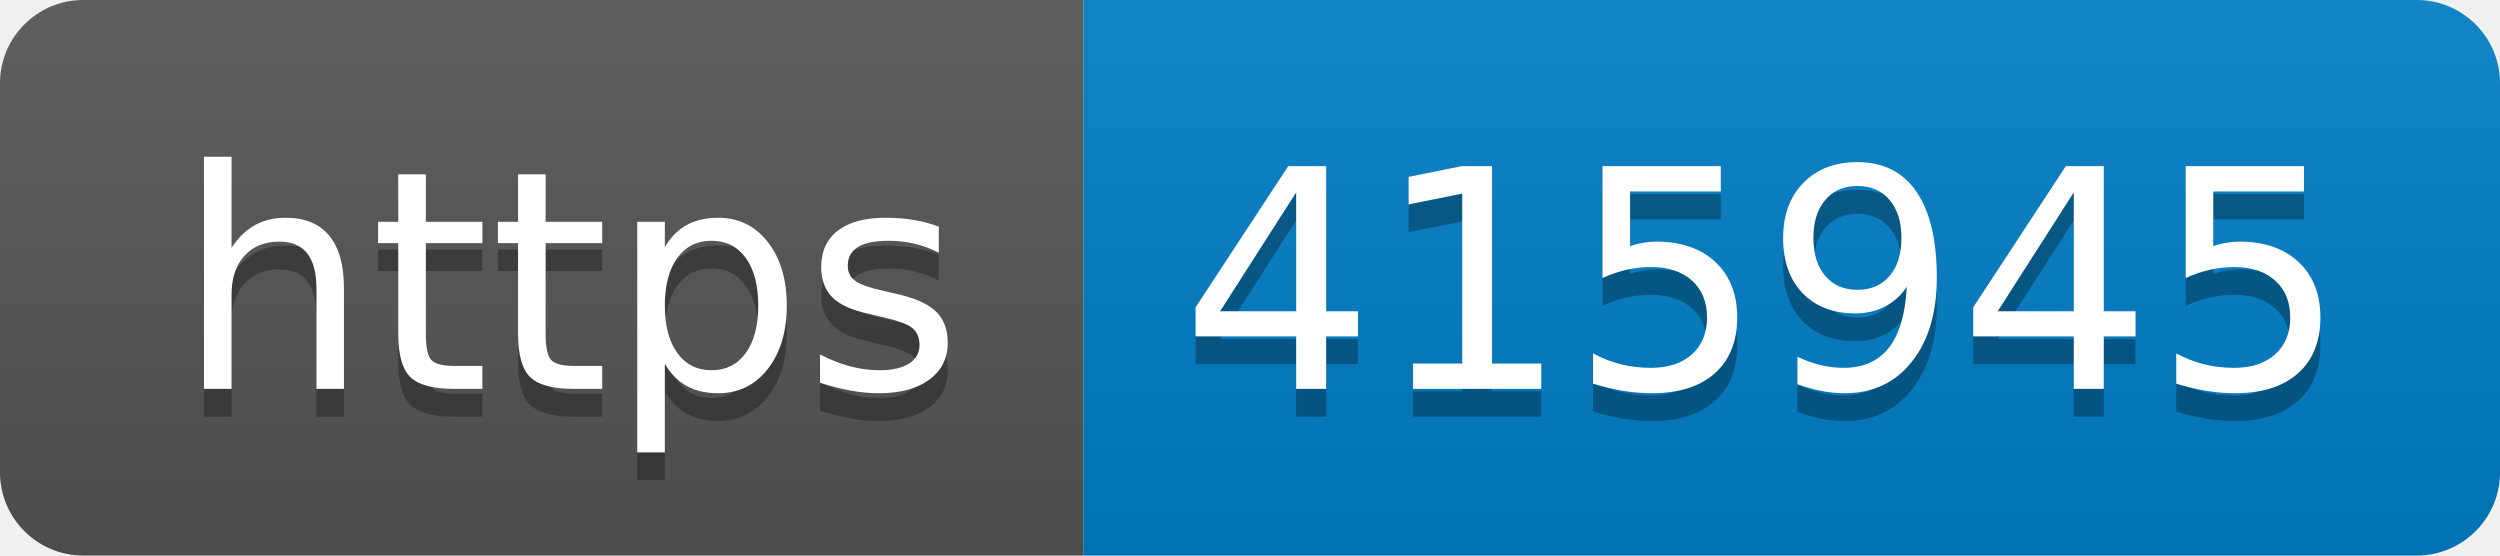
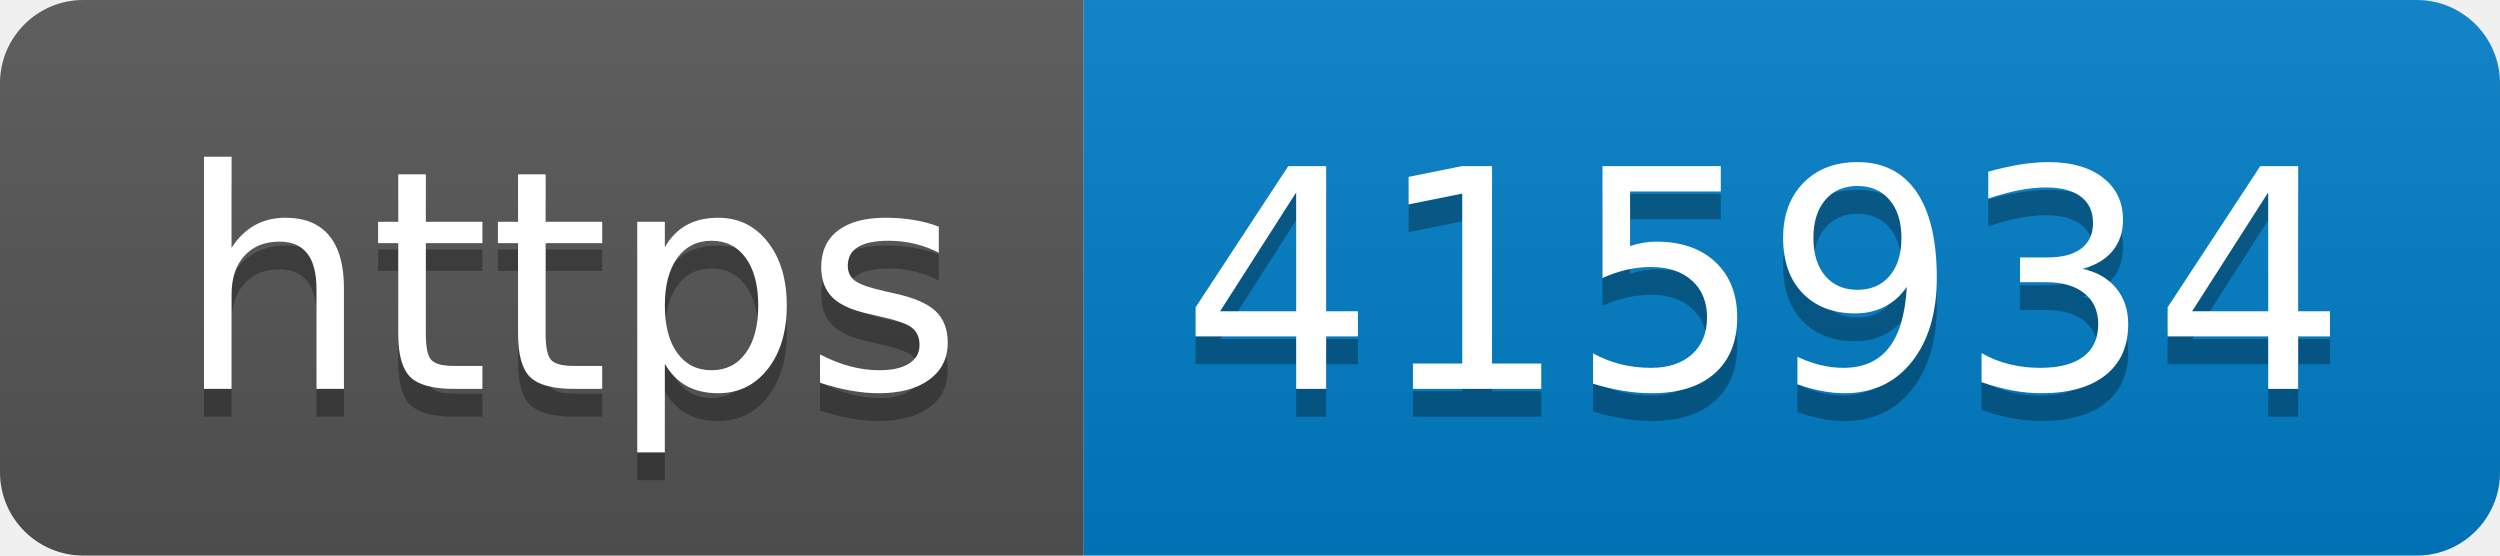
- <svg xmlns="http://www.w3.org/2000/svg" width="90" height="20" role="img" aria-label="https: 415945">
+ <svg xmlns="http://www.w3.org/2000/svg" width="90" height="20" role="img" aria-label="https: 415934">
  <linearGradient id="s" x2="0" y2="100%">
    <stop offset="0" stop-color="#bbb" stop-opacity=".1" />
    <stop offset="1" stop-opacity=".1" />
  </linearGradient>
  <clipPath id="r">
    <rect width="90" height="20" rx="3" fill="#fff" />
  </clipPath>
  <g clip-path="url(#r)">
    <rect width="39" height="20" fill="#555" />
    <rect x="39" width="51" height="20" fill="#007ec6" />
    <rect width="90" height="20" fill="url(#s)" />
  </g>
  <g fill="#fff" text-anchor="middle" font-family="Verdana,Geneva,DejaVu Sans,sans-serif" text-rendering="geometricPrecision" font-size="110">
    <text aria-hidden="true" x="205" y="150" fill="#010101" fill-opacity=".3" transform="scale(.1)" textLength="290">https</text>
    <text x="205" y="140" transform="scale(.1)" fill="#fff" textLength="290">https</text>
-     <text aria-hidden="true" x="635" y="150" fill="#010101" fill-opacity=".3" transform="scale(.1)" textLength="410">415945</text>
-     <text x="635" y="140" transform="scale(.1)" fill="#fff" textLength="410">415945</text>
+     <text aria-hidden="true" x="635" y="150" fill="#010101" fill-opacity=".3" transform="scale(.1)" textLength="410">415934</text>
+     <text x="635" y="140" transform="scale(.1)" fill="#fff" textLength="410">415934</text>
  </g>
</svg>
